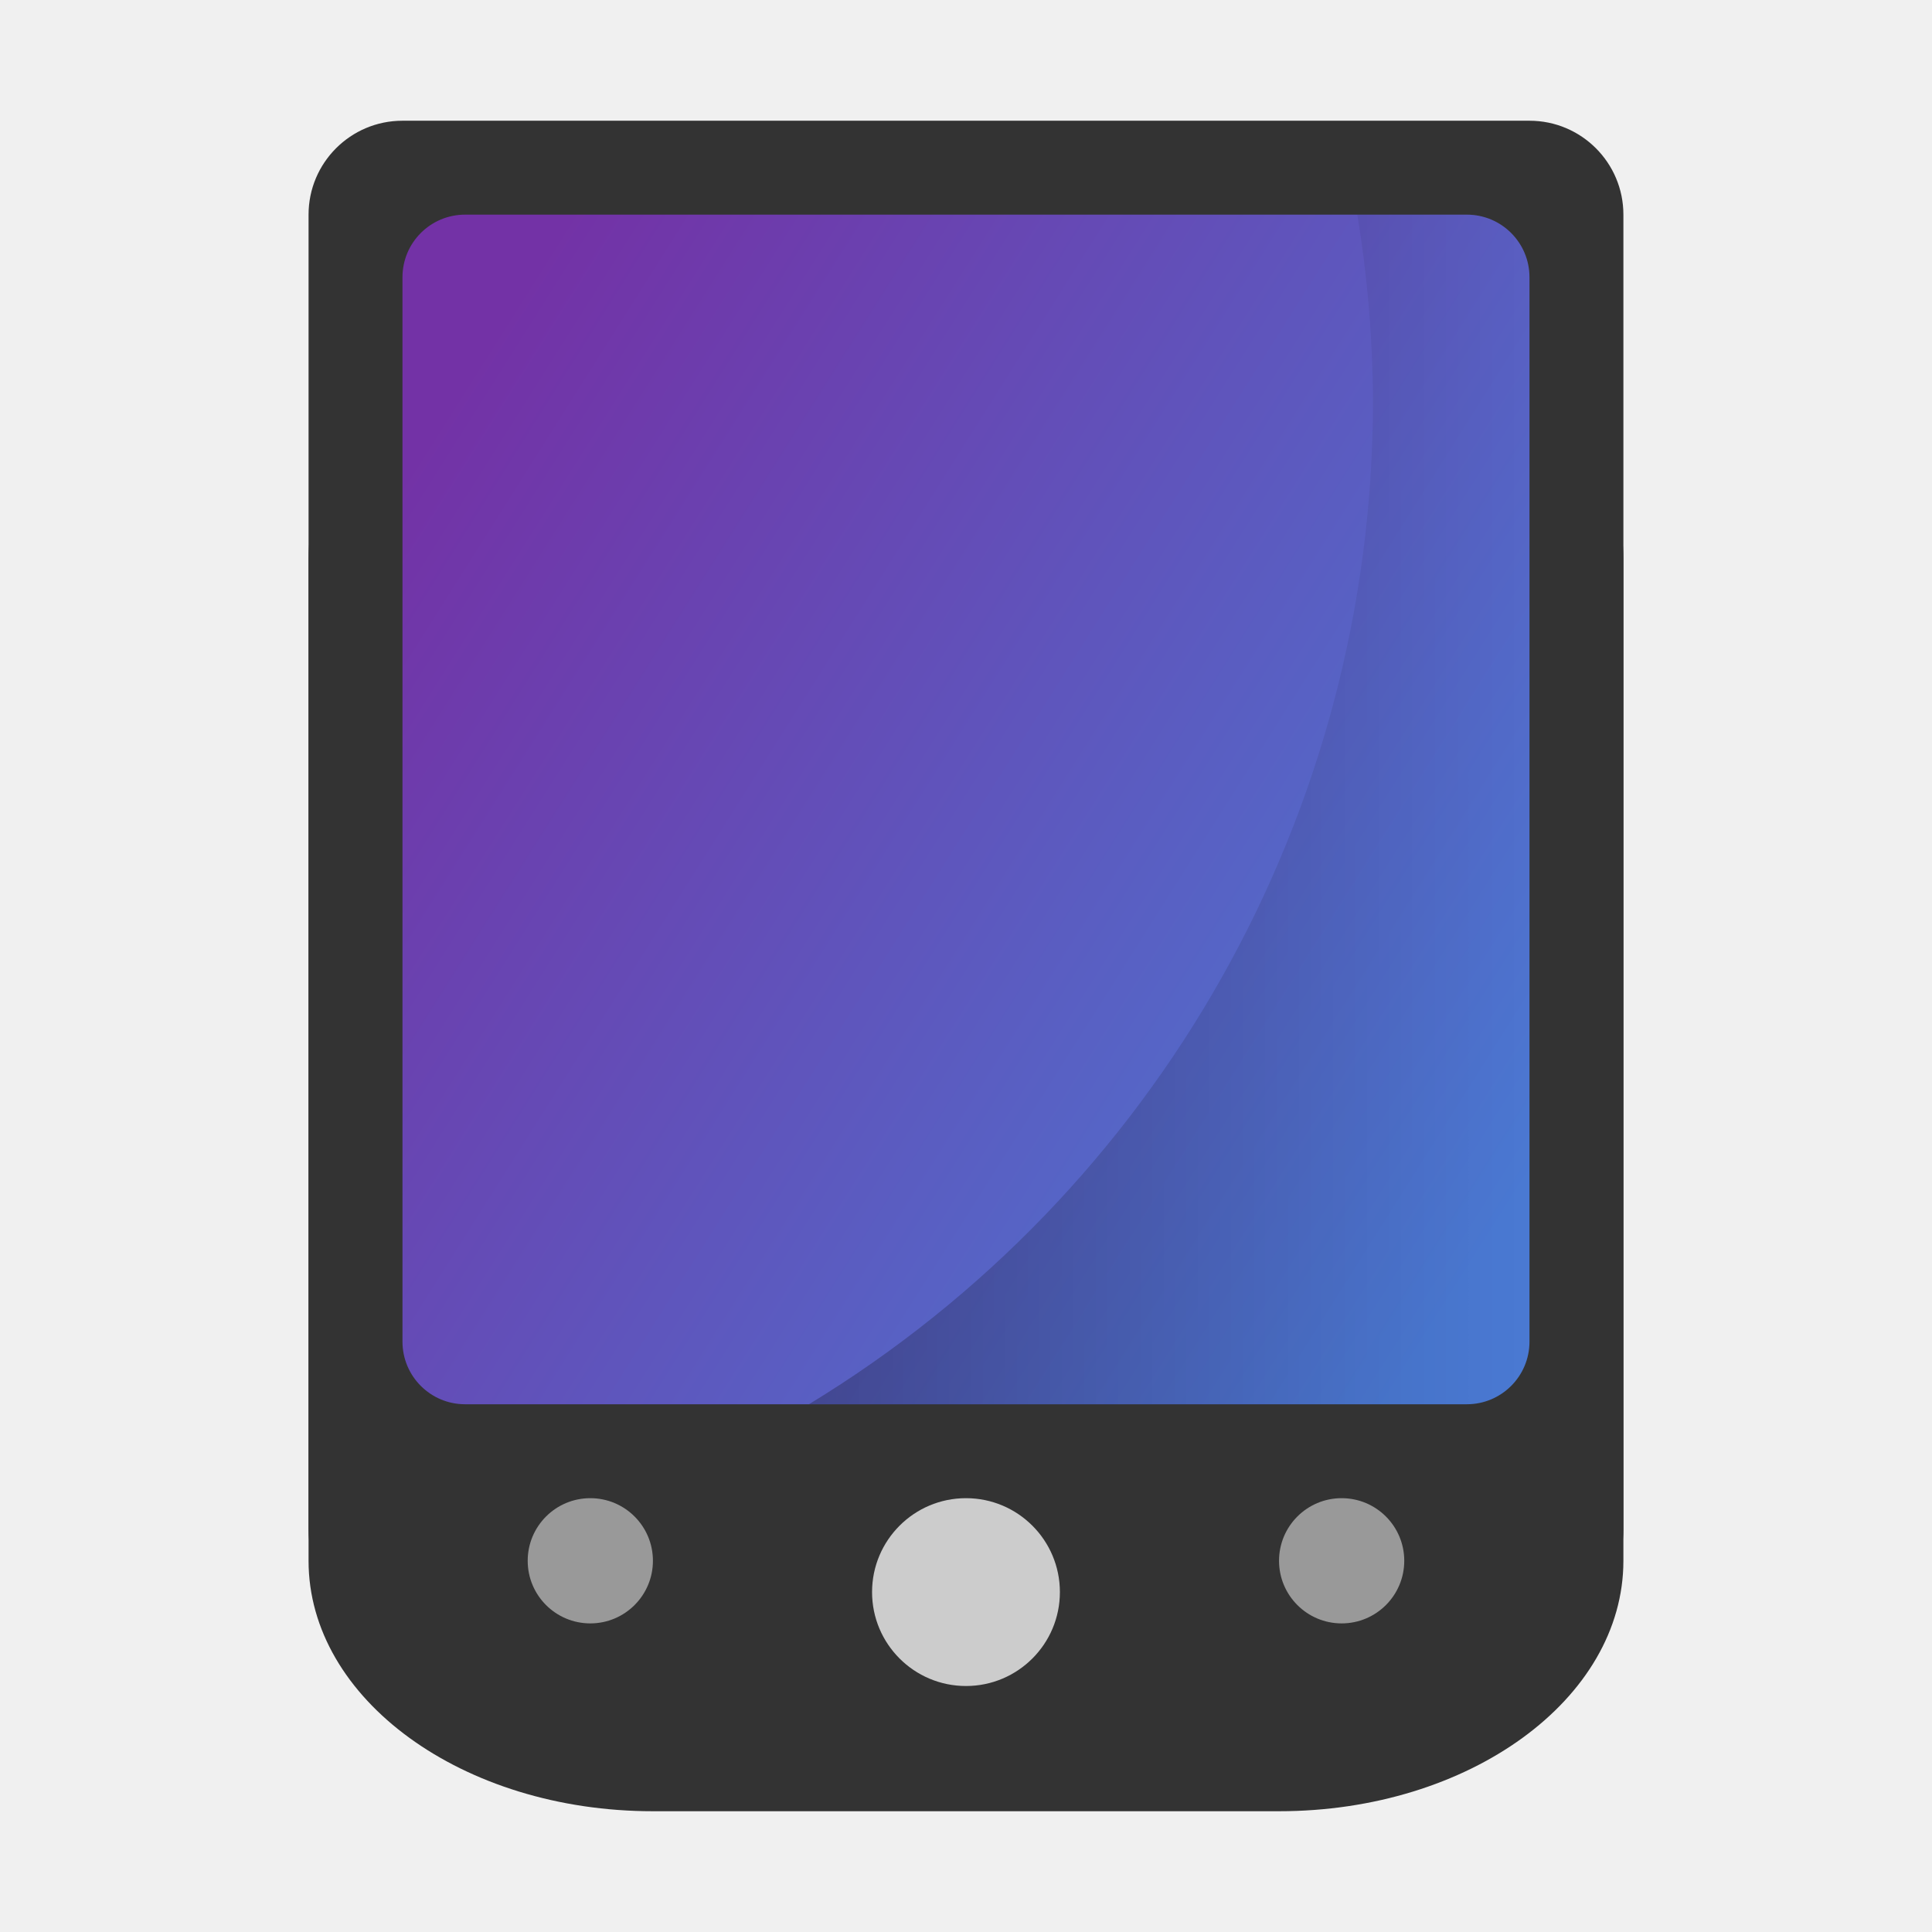
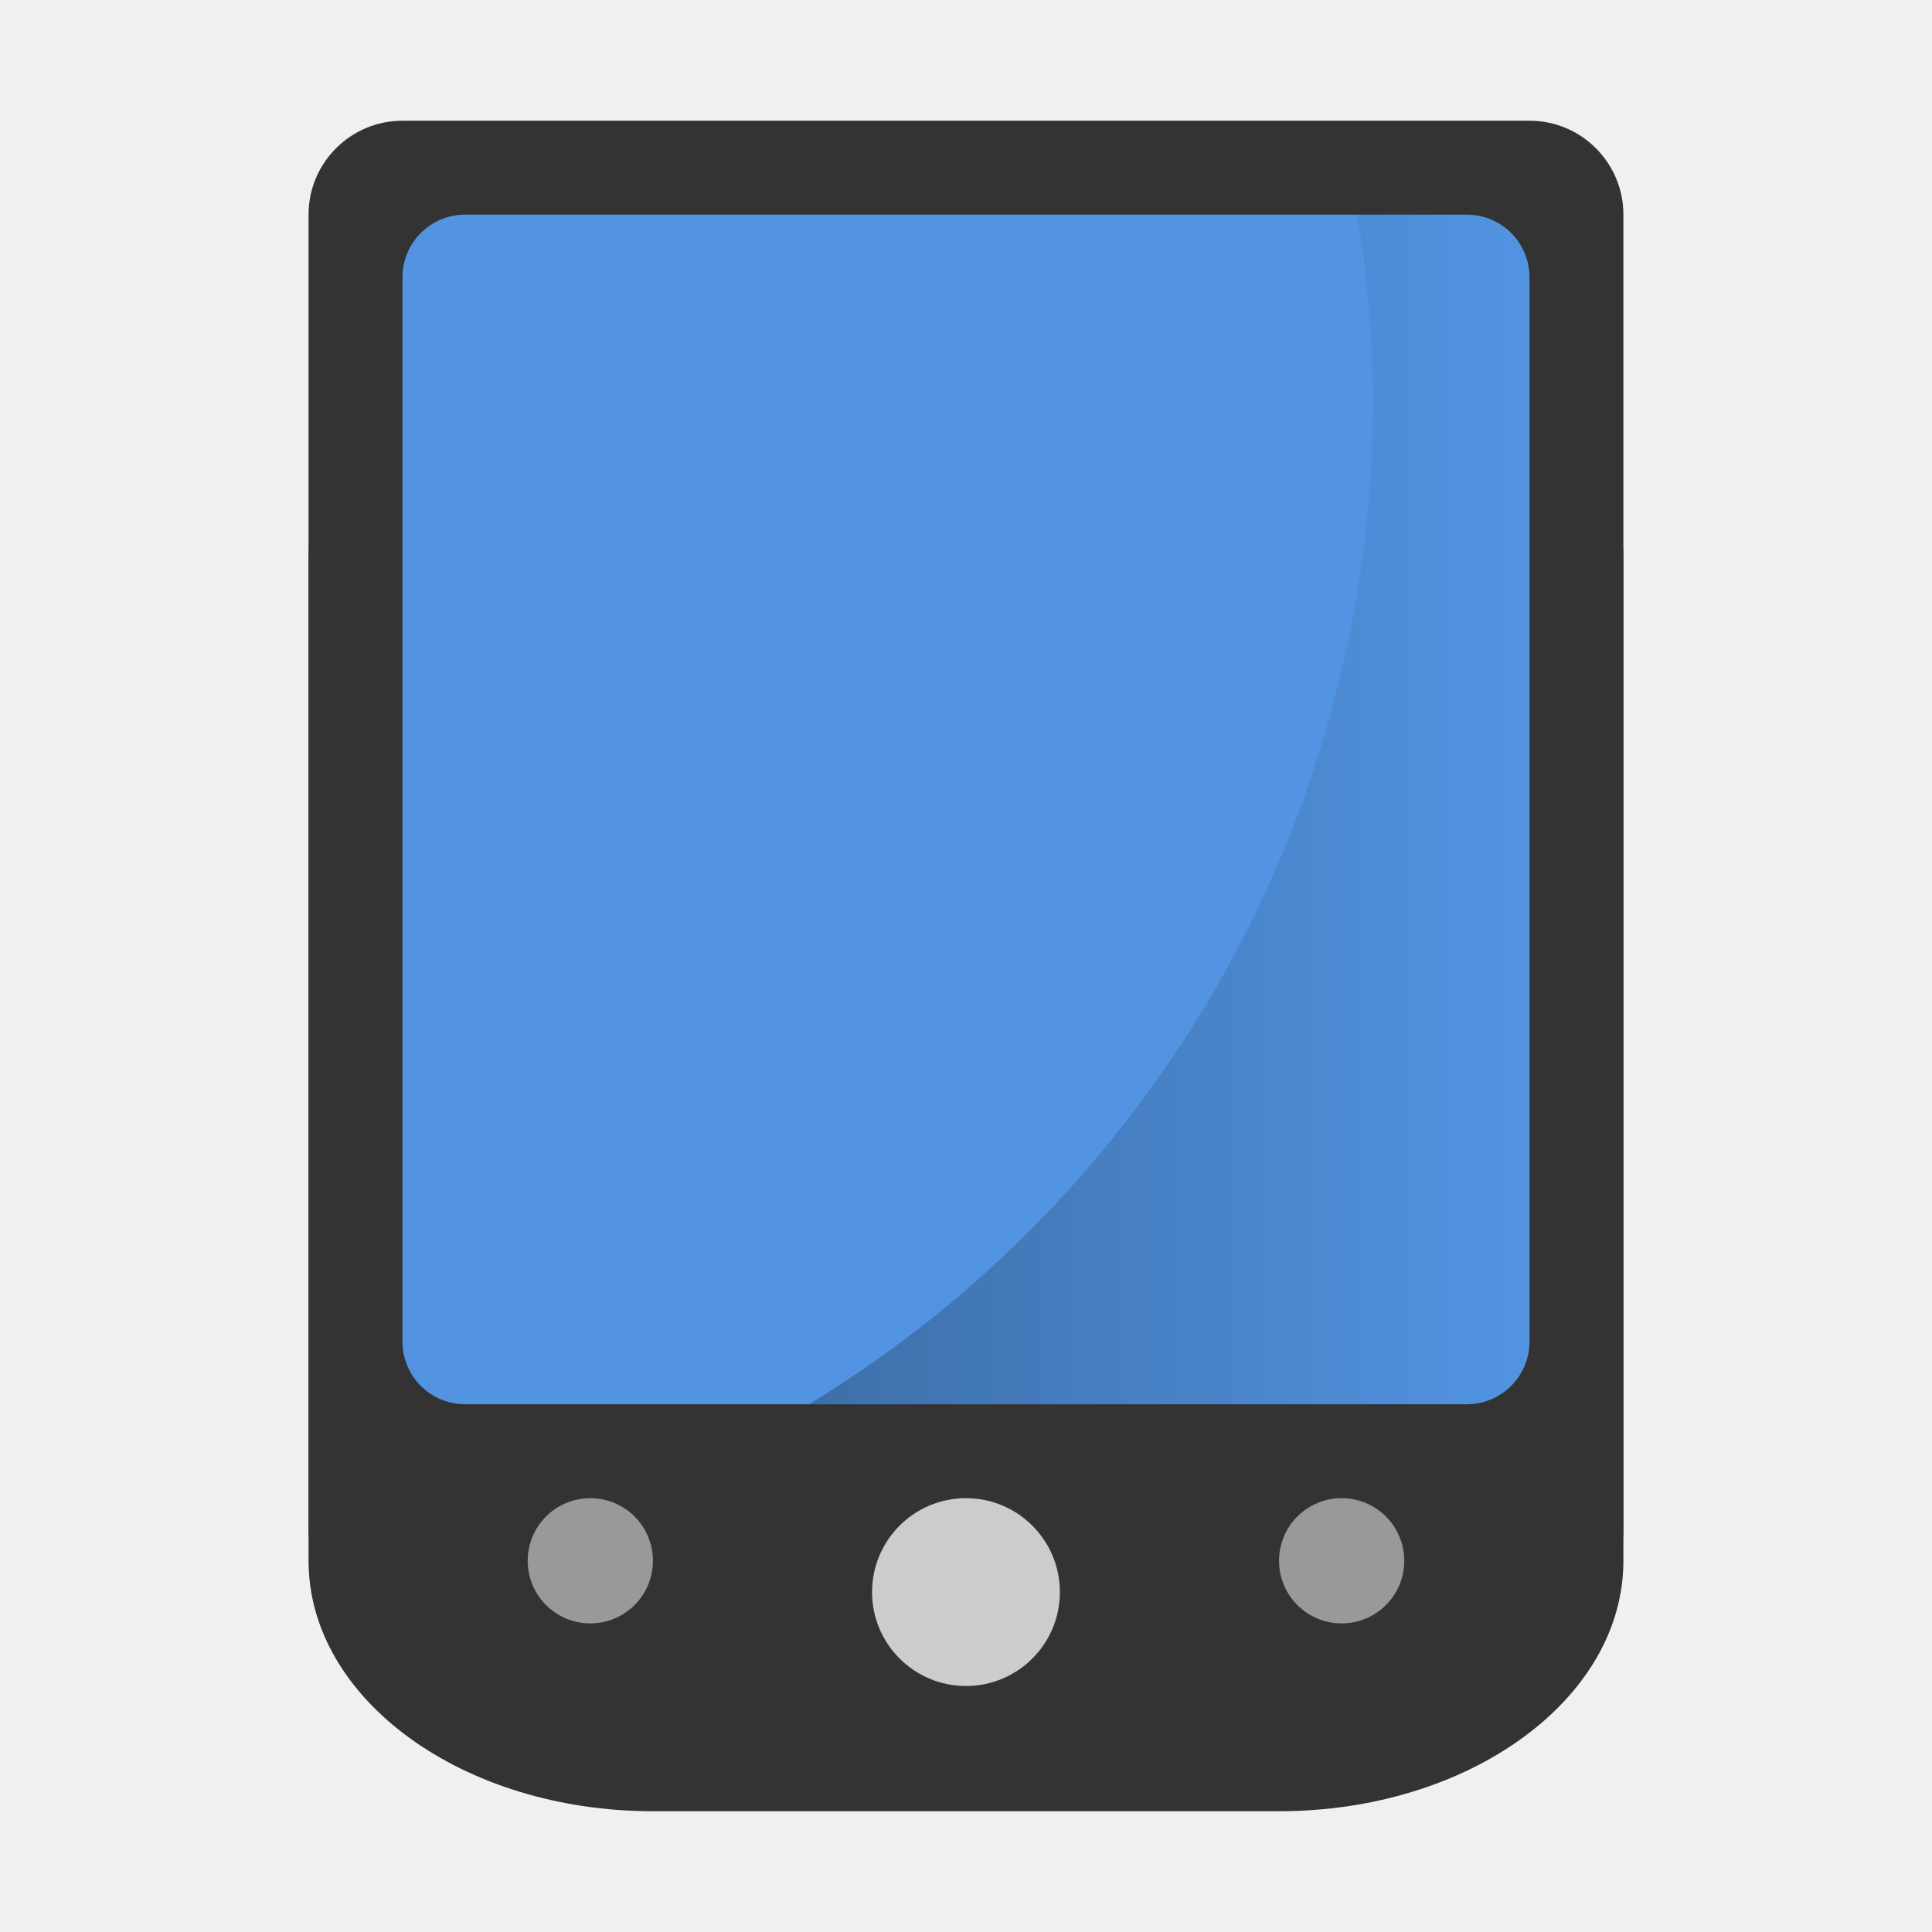
- <svg xmlns="http://www.w3.org/2000/svg" xmlns:xlink="http://www.w3.org/1999/xlink" width="32" height="32" version="1">
+ <svg xmlns="http://www.w3.org/2000/svg" width="32" height="32" version="1">
  <defs>
-     <linearGradient id="b">
+     <linearGradient id="d" x1="26.984" x2="50" y1="27" y2="27" gradientUnits="userSpaceOnUse">
      <stop offset="0" />
-       <stop offset="1" stop-opacity="0" />
+       <stop stop-opacity="0" offset="1" />
    </linearGradient>
-     <linearGradient id="a">
-       <stop offset="0" stop-color="#7332a6" />
-       <stop offset="1" stop-color="#4a79d3" />
-     </linearGradient>
-     <linearGradient xlink:href="#a" id="c" x1="14" y1="16.288" x2="50" y2="39" gradientUnits="userSpaceOnUse" />
-     <linearGradient xlink:href="#b" id="d" x1="26.984" y1="27" x2="50" y2="27" gradientUnits="userSpaceOnUse" />
  </defs>
  <g transform="matrix(.51852 0 0 .51852 -.593 -.593)" stroke-width="1.929">
-     <rect transform="matrix(0 -1 -1 0 0 0)" ry="3" rx="3" y="-53" x="-53" height="42" width="48" fill="#333" />
-     <rect transform="matrix(0 -1 -1 0 0 0)" ry="11" rx="8" y="-53" x="-59" height="42" width="48" fill="#333" />
-     <rect ry="2" rx="2" y="8" x="14" height="38" width="36" fill="url(#c)" />
-     <circle r="2" cy="51" cx="20" opacity=".5" fill="#fff" />
-     <circle r="2" cy="51" cx="44" opacity=".5" fill="#fff" />
-     <circle r="3" cy="52" cx="32" opacity=".75" fill="#fff" />
-     <path d="M44.5 8a37.5 37.5 0 0 1 .5 6 37.5 37.5 0 0 1-18.016 32H48c1.108 0 2-.892 2-2V10c0-1.108-.892-2-2-2z" opacity=".25" fill="url(#d)" />
+     <rect transform="matrix(0 -1 -1 0 0 0)" x="-53" y="-53" width="48" height="42" rx="3" ry="3" fill="#333" />
+     <rect transform="matrix(0 -1 -1 0 0 0)" x="-59" y="-53" width="48" height="42" rx="8" ry="11" fill="#333" />
+     <rect x="14" y="8" width="36" height="38" rx="2" ry="2" fill="#5294e2" />
+     <g fill="#fff">
+       <circle cx="20" cy="51" r="2" opacity=".5" />
+       <circle cx="44" cy="51" r="2" opacity=".5" />
+       <circle cx="32" cy="52" r="3" opacity=".75" />
+     </g>
+     <path d="M44.5 8a37.5 37.5 0 0 1 .5 6 37.5 37.5 0 0 1-18.016 32H48c1.108 0 2-.892 2-2V10c0-1.108-.892-2-2-2z" fill="url(#d)" opacity=".25" />
  </g>
</svg>
